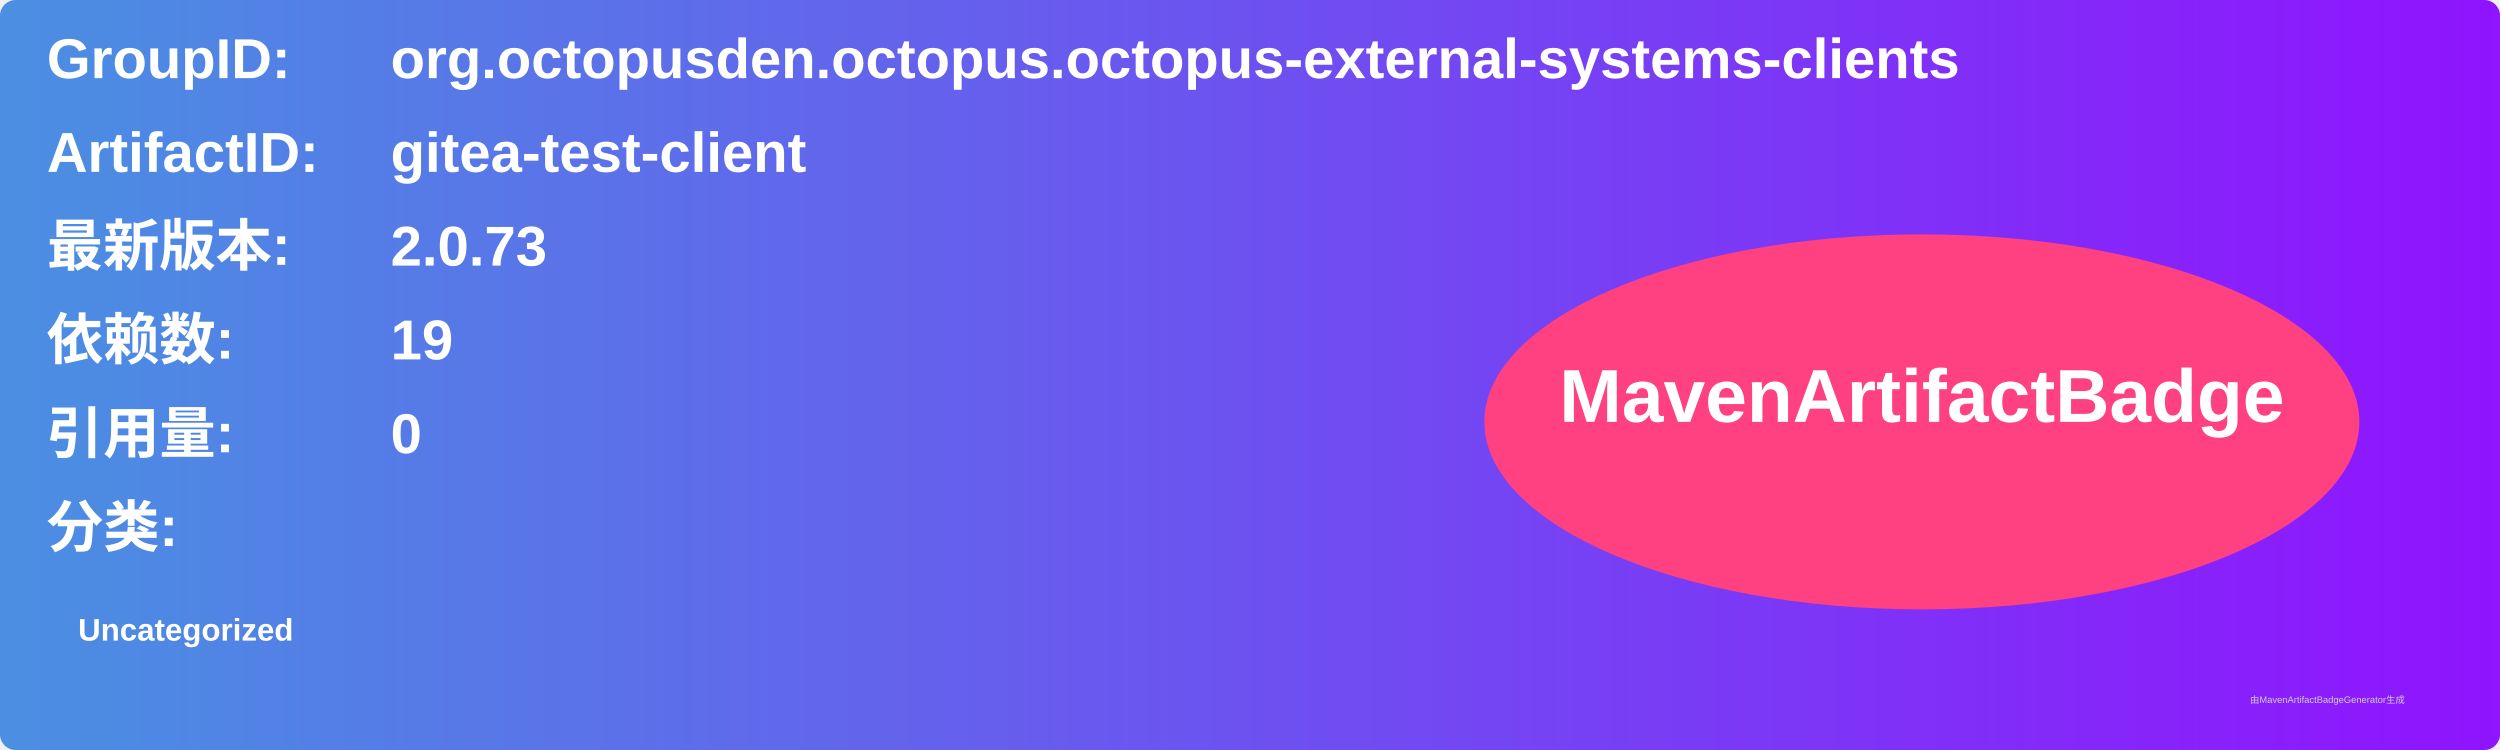
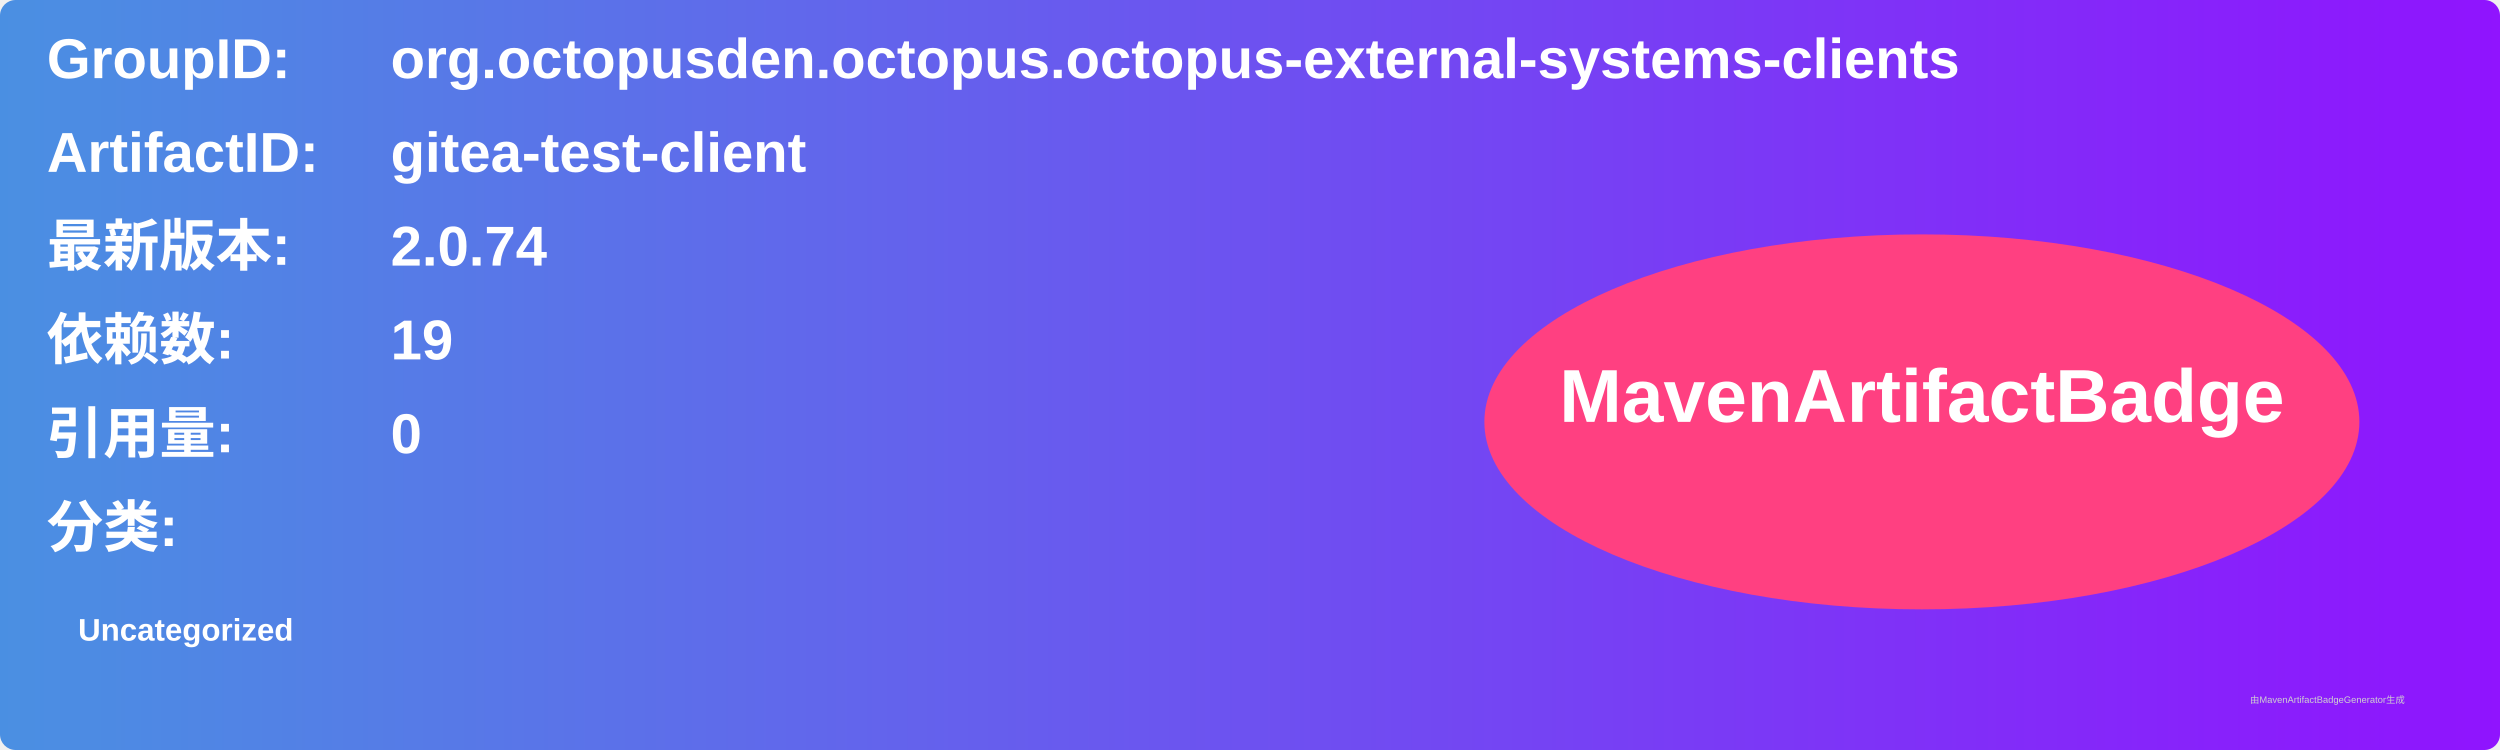
<svg xmlns="http://www.w3.org/2000/svg" width="800" height="240" viewBox="0 0 800 240">
  <linearGradient id="grad" x1="0%" y1="0%" x2="100%" y2="0%">
    <stop offset="0%" stop-color="#4a90e2" />
    <stop offset="100%" stop-color="#9013fe" />
  </linearGradient>
  <rect width="100%" height="100%" rx="5" ry="5" fill="url(#grad)" />
  <g transform="translate(15, 15)">
    <text x="0" y="10" font-family="Arial" font-size="18" fill="white" font-weight="bold" width="260">GroupID:</text>
    <text x="110" y="10" font-family="Arial" font-size="18" fill="white" font-weight="bold" width="460">org.octopusden.octopus.octopus-external-systems-clients</text>
    <text x="0" y="40" font-family="Arial" font-size="18" fill="white" font-weight="bold" width="260">ArtifactID:</text>
    <text x="110" y="40" font-family="Arial" font-size="18" fill="white" font-weight="bold" width="460">gitea-test-client</text>
    <text x="0" y="70" font-family="Arial" font-size="18" fill="white" font-weight="bold">最新版本:</text>
    <text x="110" y="70" font-family="Arial" font-size="18" fill="white" font-weight="bold">
-       <tspan font-weight="bold">2.0.73</tspan>
+       <tspan font-weight="bold">2.0.74</tspan>
    </text>
    <text x="0" y="100" font-family="Arial" font-size="18" fill="white" font-weight="bold">依赖数: </text>
    <text x="110" y="100" font-family="Arial" font-size="18" fill="white">
      <tspan font-weight="bold">19</tspan>
    </text>
    <text x="0" y="130" font-family="Arial" font-size="18" fill="white" font-weight="bold">引用量: </text>
    <text x="110" y="130" font-family="Arial" font-size="18" fill="white">
      <tspan font-weight="bold">0</tspan>
    </text>
    <text x="0" y="160" font-family="Arial" font-size="18" fill="white" font-weight="bold">分类:</text>
    <text x="10" y="190" font-family="Arial" font-size="10" fill="white">
      <tspan font-weight="bold">Uncategorized</tspan>
    </text>
    <ellipse cx="600" cy="120" rx="140" ry="60" fill="#ff4081" />
    <text x="600" y="120" text-anchor="middle" font-family="Arial" font-size="24" fill="white" font-weight="bold">MavenArtifactBadge</text>
  </g>
  <text x="720" y="225" font-family="Arial" font-size="3" fill="#d0d0d0">由MavenArtifactBadgeGenerator生成</text>
</svg>
